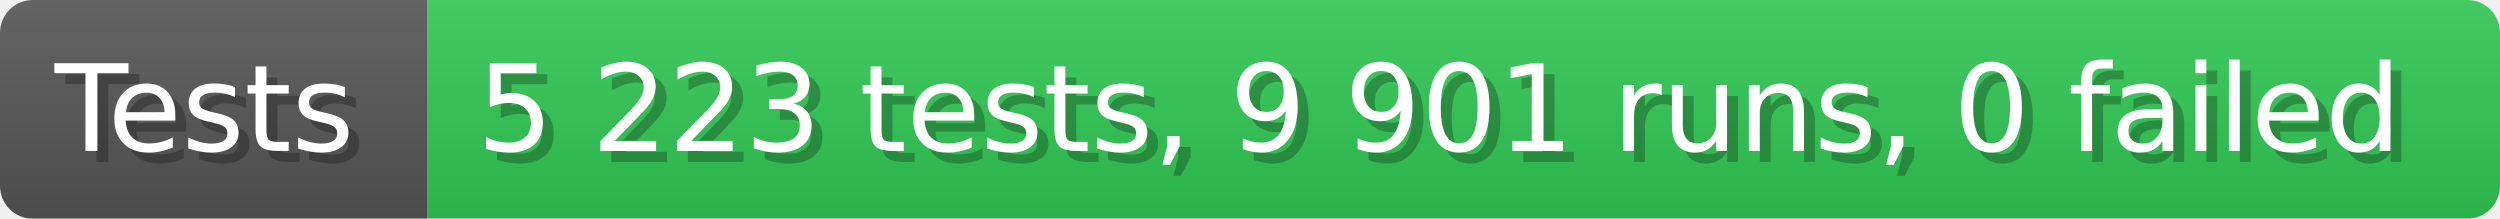
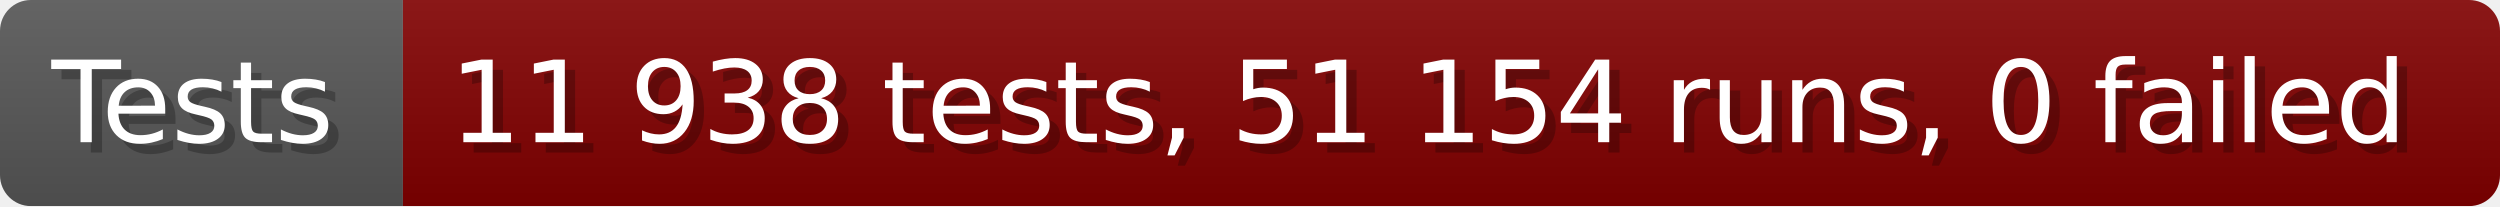
- <svg xmlns="http://www.w3.org/2000/svg" width="228.6" height="20" viewBox="0 0 2286 200" role="img" aria-label="Tests: 5 223 tests, 9 901 runs, 0 failed">
+ <svg xmlns="http://www.w3.org/2000/svg" width="242.6" height="20" viewBox="0 0 2426 200" role="img" aria-label="Tests: 11 938 tests, 51 154 runs, 0 failed">
  <linearGradient id="a" x2="0" y2="100%">
    <stop offset="0" stop-opacity=".1" stop-color="#EEE" />
    <stop offset="1" stop-opacity=".1" />
  </linearGradient>
  <mask id="m">
-     <rect width="2286" height="200" rx="30" fill="#FFF" />
+     <rect width="2426" height="200" rx="30" fill="#FFF" />
  </mask>
  <g mask="url(#m)">
    <rect width="391" height="200" fill="#555" />
-     <rect width="1895" height="200" fill="#31c653" x="391" />
-     <rect width="2286" height="200" fill="url(#a)" />
+     <rect width="2035" height="200" fill="#800000" x="391" />
+     <rect width="2426" height="200" fill="url(#a)" />
  </g>
  <g aria-hidden="true" fill="#fff" text-anchor="start" font-family="Verdana,DejaVu Sans,sans-serif" font-size="110">
    <text x="60" y="148" textLength="291" fill="#000" opacity="0.25">Tests</text>
    <text x="50" y="138" textLength="291">Tests</text>
-     <text x="446" y="148" textLength="1795" fill="#000" opacity="0.25">5 223 tests, 9 901 runs, 0 failed</text>
-     <text x="436" y="138" textLength="1795">5 223 tests, 9 901 runs, 0 failed</text>
+     <text x="446" y="148" textLength="1935" fill="#000" opacity="0.25">11 938 tests, 51 154 runs, 0 failed</text>
+     <text x="436" y="138" textLength="1935">11 938 tests, 51 154 runs, 0 failed</text>
  </g>
</svg>
